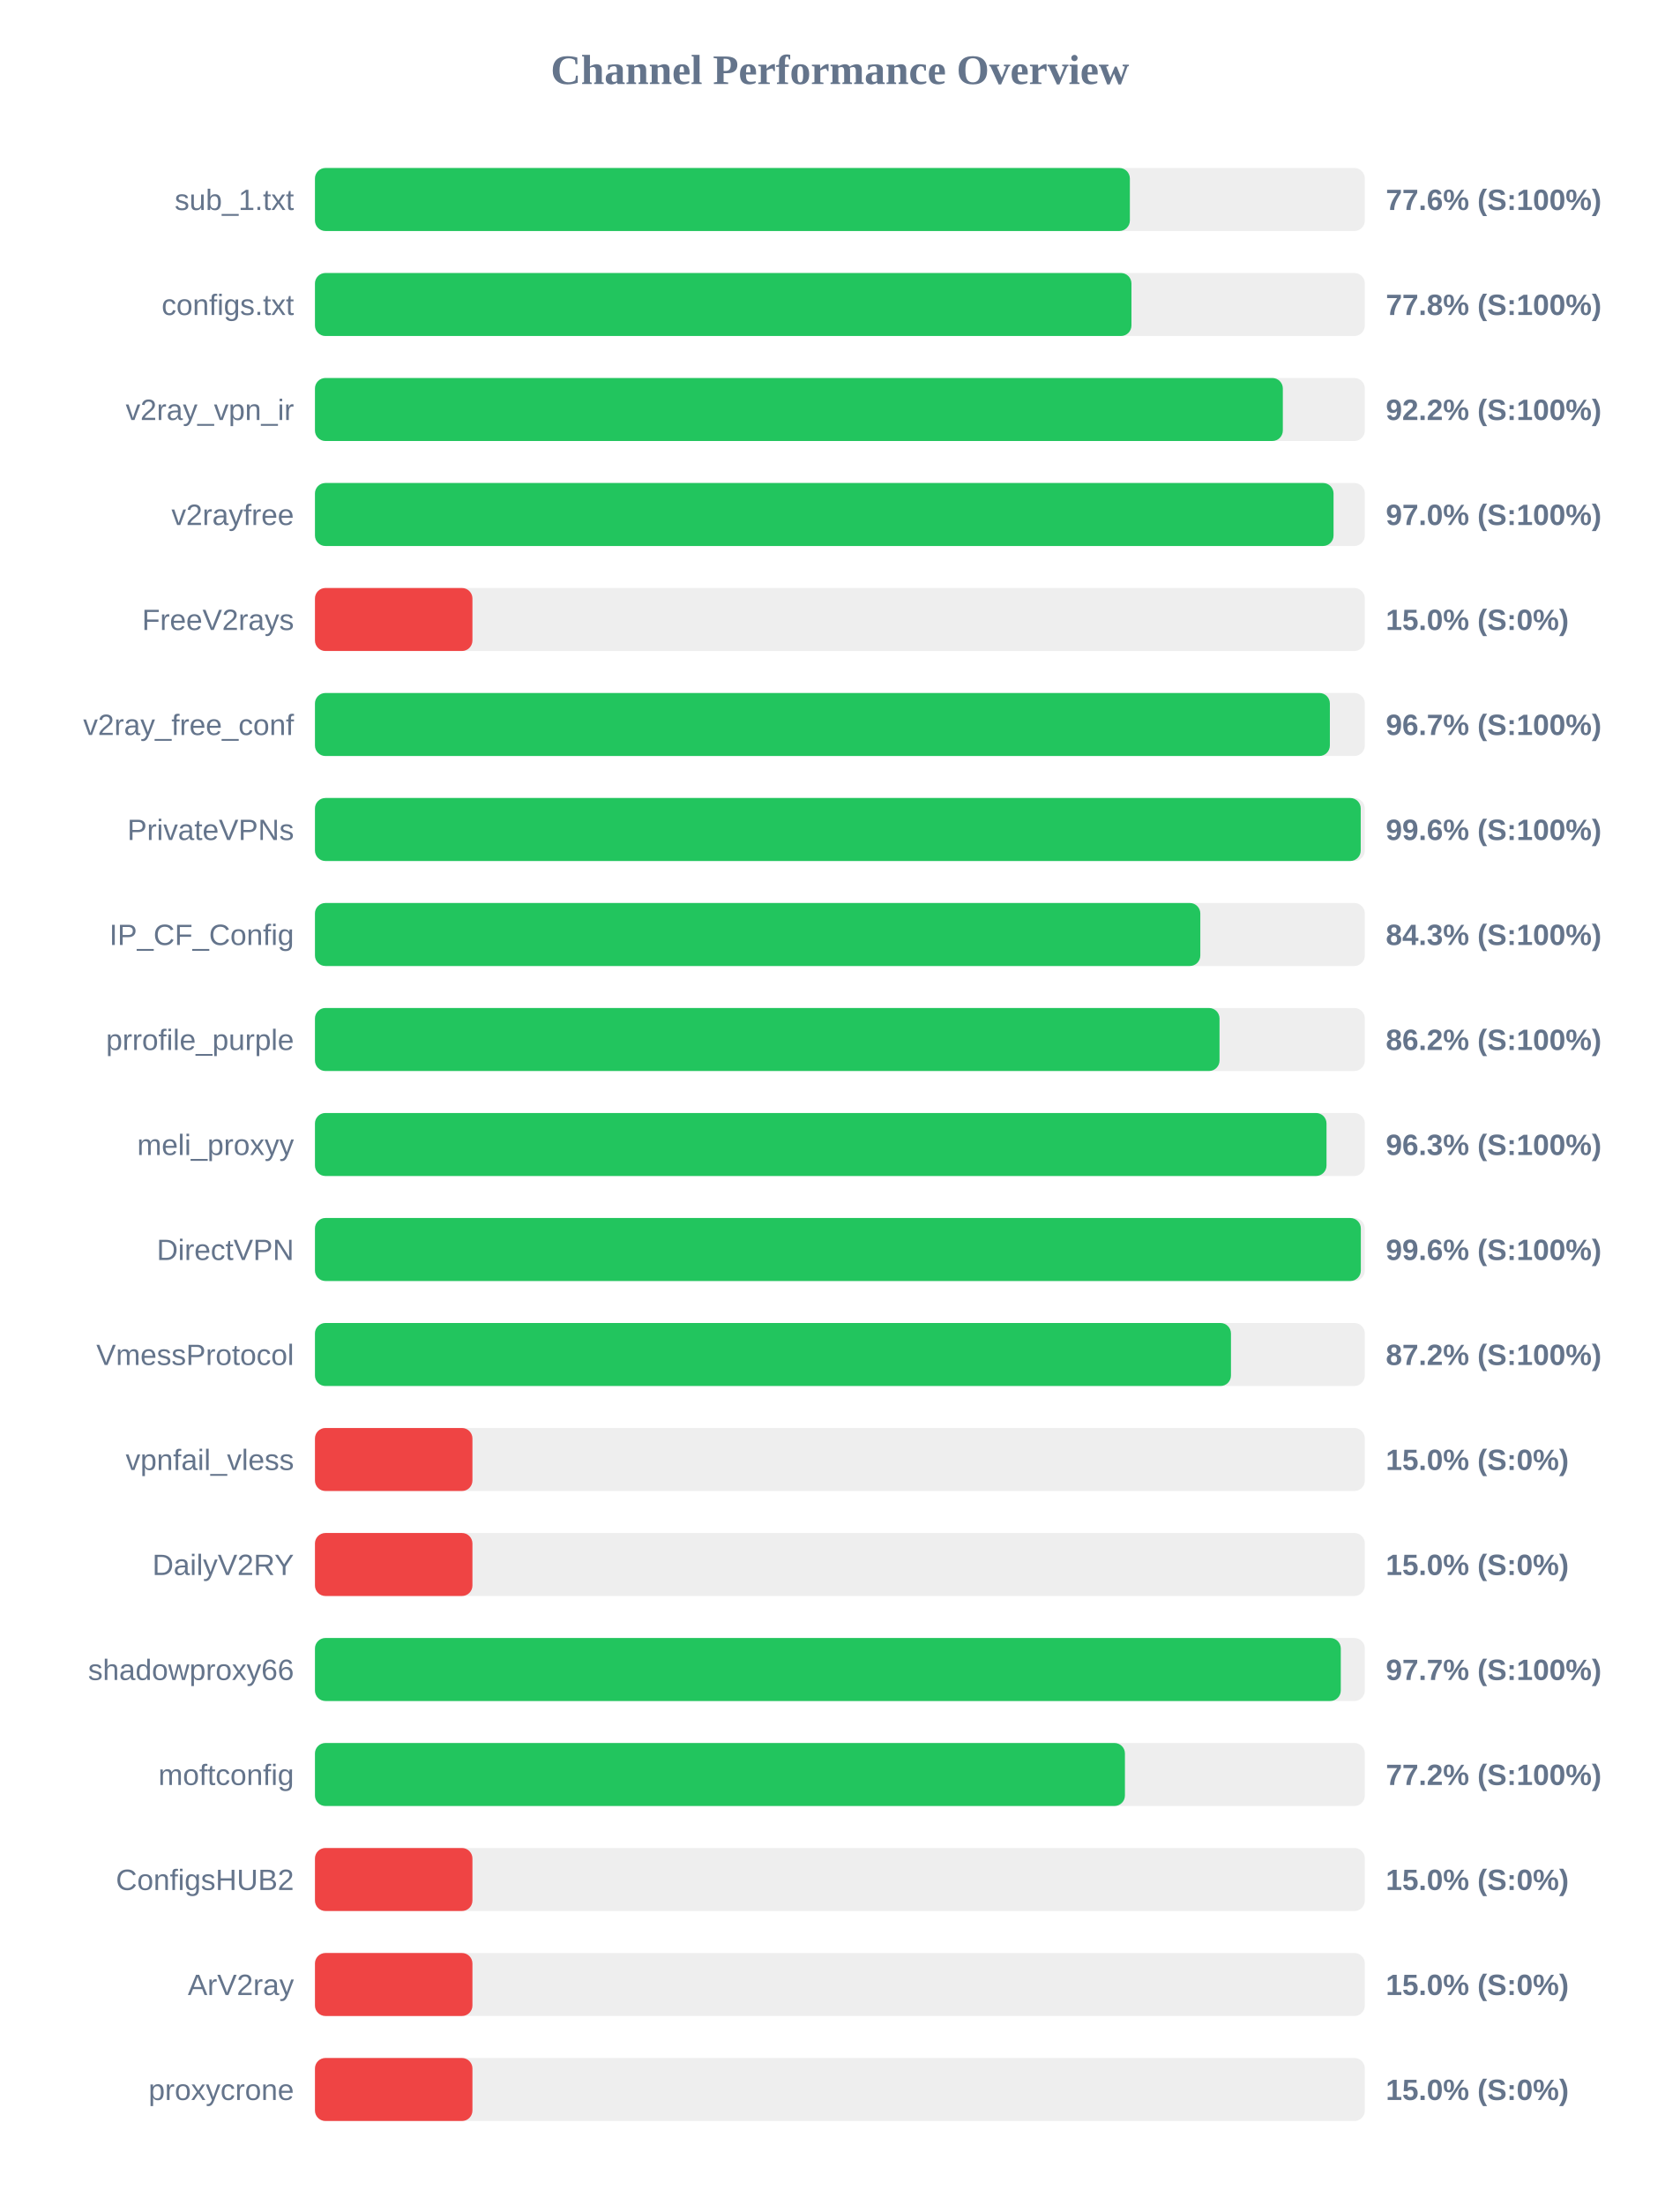
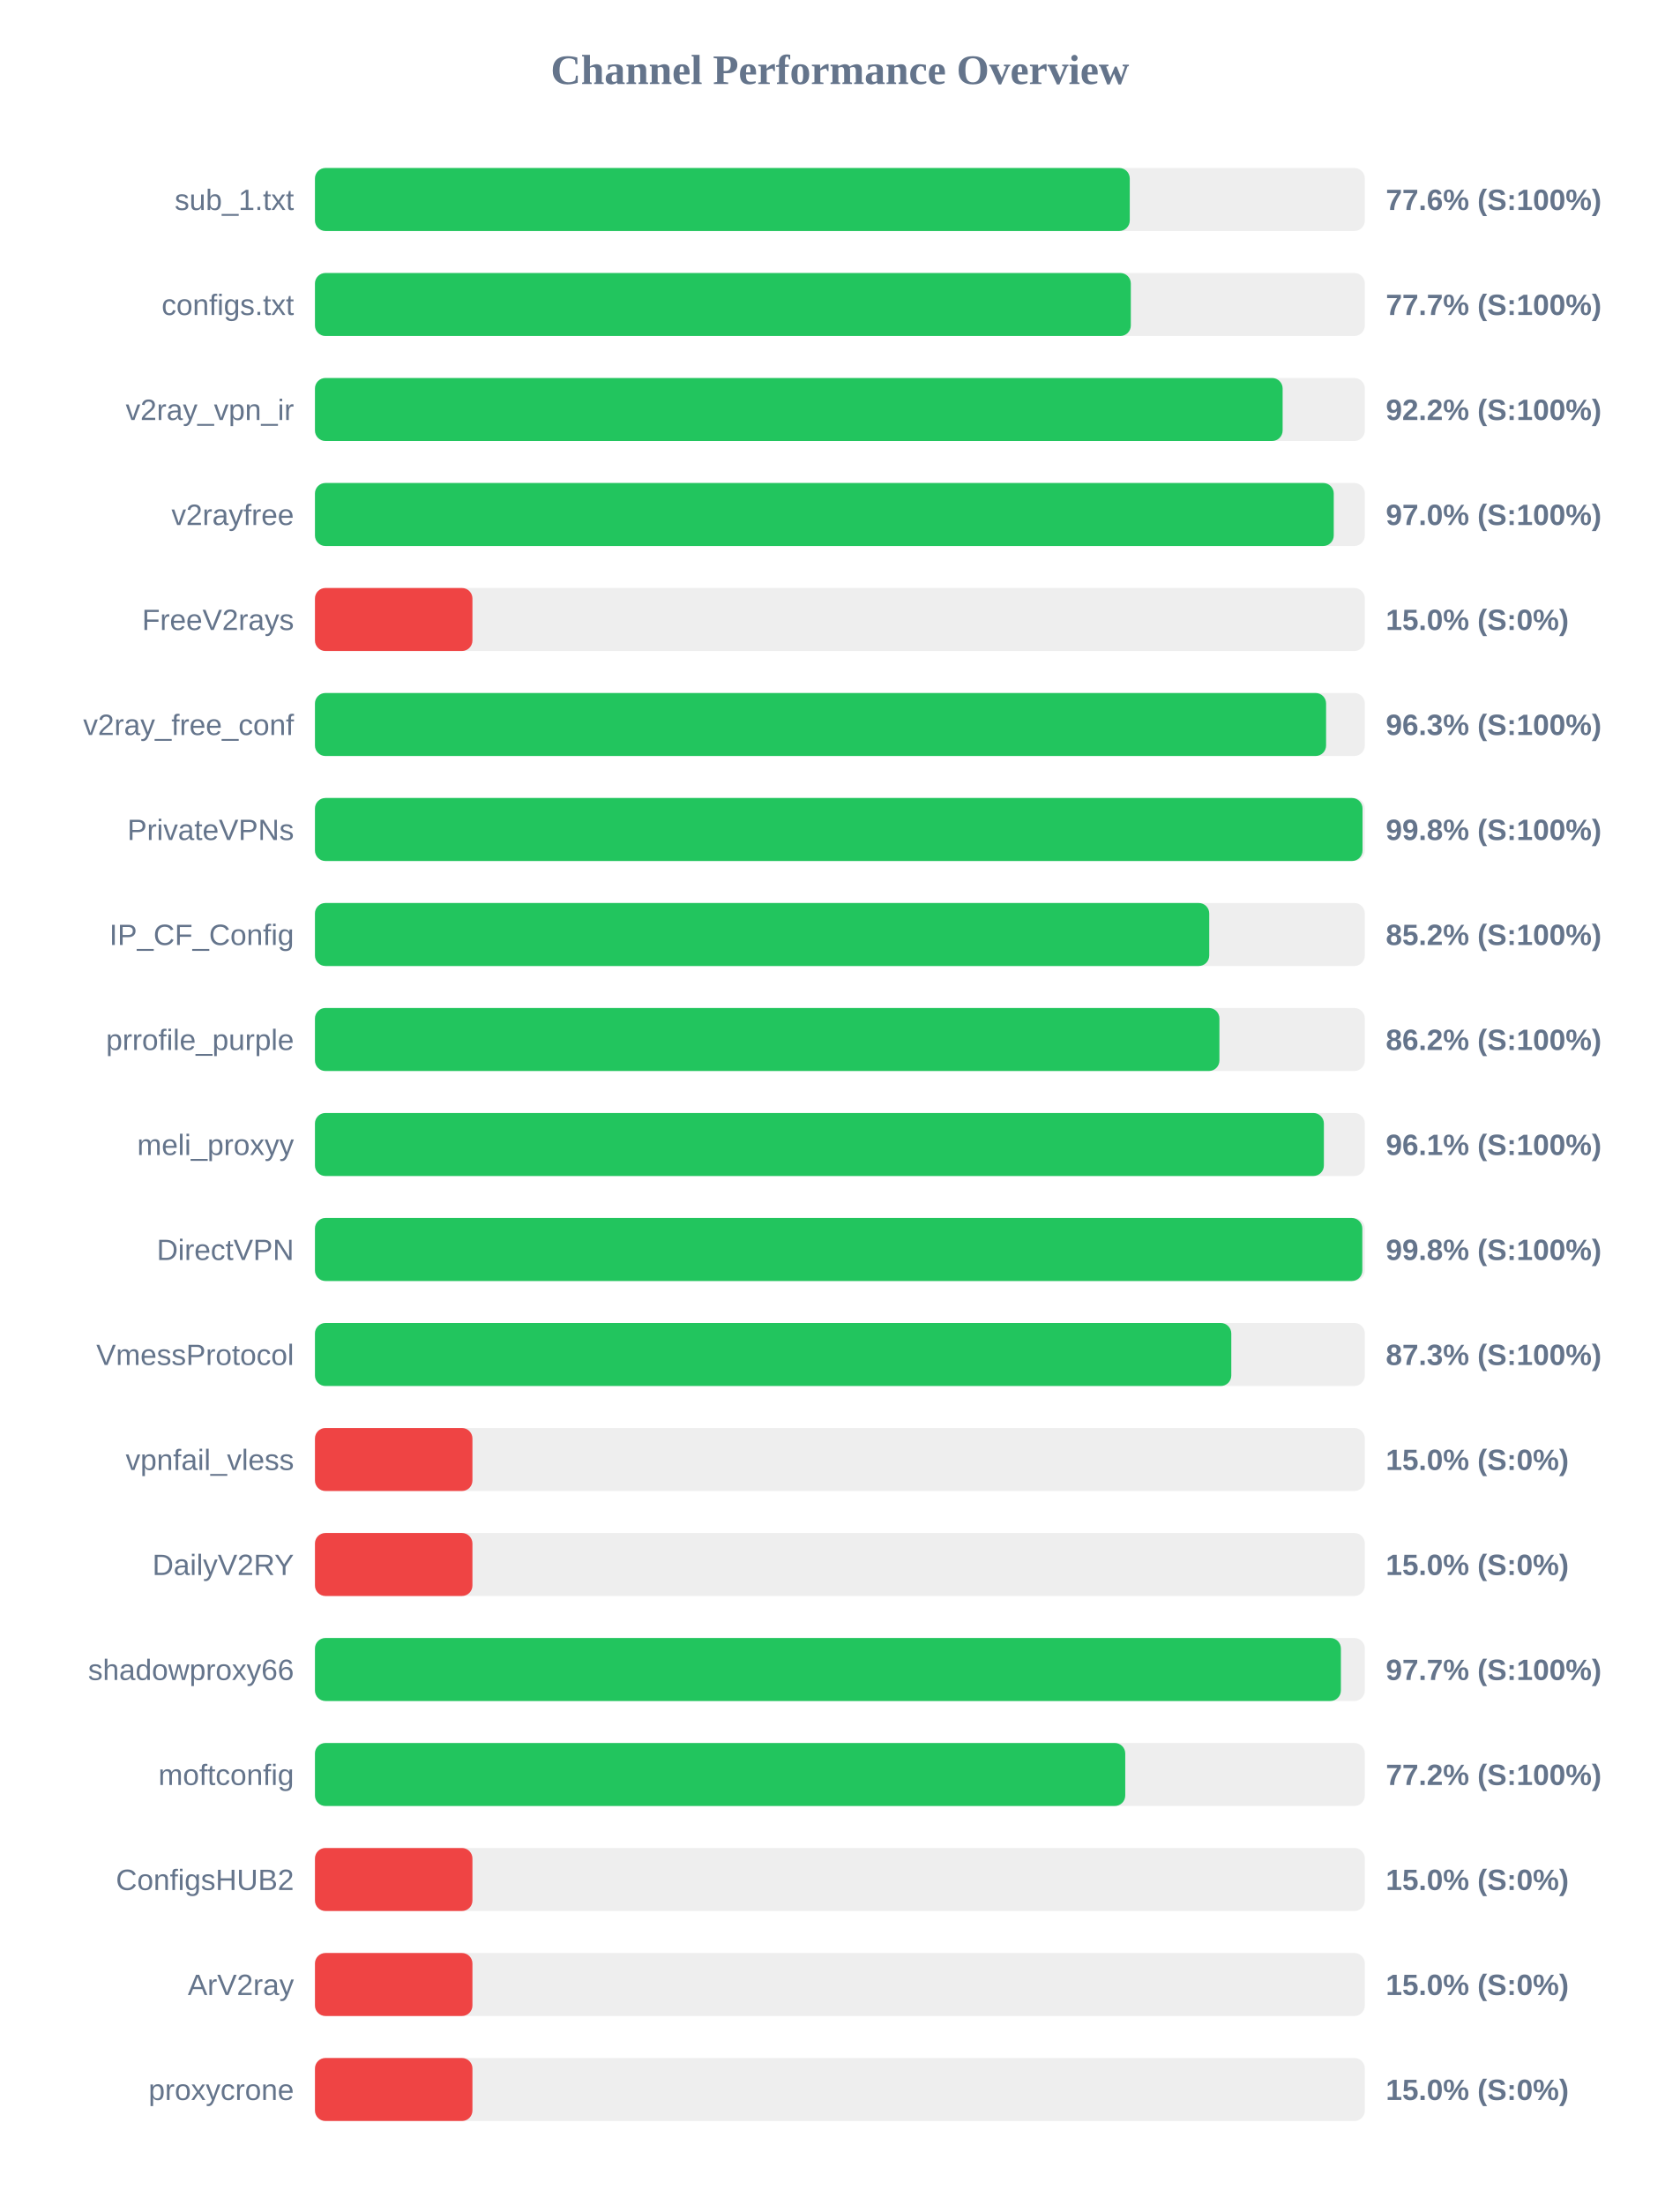
<svg xmlns="http://www.w3.org/2000/svg" width="800" height="1050" version="1.1">
  <style>
        .row { font: 14px Arial; fill: #64748b; }
        .score { font: bold 14px Arial; fill: #64748b; }
    </style>
  <text x="400" y="40" text-anchor="middle" font-size="20px" font-weight="bold" fill="#64748b">Channel Performance Overview</text>
  <rect x="150" y="80" width="500" height="30" fill="#eee" rx="5" />
-   <rect x="150" y="80" width="388.1" height="30" fill="#22c55e" rx="5" />
+   <rect x="150" y="80" width="388.05" height="30" fill="#22c55e" rx="5" />
  <text x="140" y="100" text-anchor="end" class="row">sub_1.txt</text>
  <text x="660" y="100" text-anchor="start" class="score">77.6% (S:100%)</text>
  <rect x="150" y="130" width="500" height="30" fill="#eee" rx="5" />
-   <rect x="150" y="130" width="388.85" height="30" fill="#22c55e" rx="5" />
+   <rect x="150" y="130" width="388.55" height="30" fill="#22c55e" rx="5" />
  <text x="140" y="150" text-anchor="end" class="row">configs.txt</text>
-   <text x="660" y="150" text-anchor="start" class="score">77.8% (S:100%)</text>
+   <text x="660" y="150" text-anchor="start" class="score">77.7% (S:100%)</text>
  <rect x="150" y="180" width="500" height="30" fill="#eee" rx="5" />
-   <rect x="150" y="180" width="460.95" height="30" fill="#22c55e" rx="5" />
+   <rect x="150" y="180" width="460.85" height="30" fill="#22c55e" rx="5" />
  <text x="140" y="200" text-anchor="end" class="row">v2ray_vpn_ir</text>
  <text x="660" y="200" text-anchor="start" class="score">92.2% (S:100%)</text>
  <rect x="150" y="230" width="500" height="30" fill="#eee" rx="5" />
-   <rect x="150" y="230" width="485.1" height="30" fill="#22c55e" rx="5" />
+   <rect x="150" y="230" width="485.2" height="30" fill="#22c55e" rx="5" />
  <text x="140" y="250" text-anchor="end" class="row">v2rayfree</text>
  <text x="660" y="250" text-anchor="start" class="score">97.0% (S:100%)</text>
  <rect x="150" y="280" width="500" height="30" fill="#eee" rx="5" />
  <rect x="150" y="280" width="75.0" height="30" fill="#ef4444" rx="5" />
  <text x="140" y="300" text-anchor="end" class="row">FreeV2rays</text>
  <text x="660" y="300" text-anchor="start" class="score">15.0% (S:0%)</text>
  <rect x="150" y="330" width="500" height="30" fill="#eee" rx="5" />
-   <rect x="150" y="330" width="483.35" height="30" fill="#22c55e" rx="5" />
+   <rect x="150" y="330" width="481.55" height="30" fill="#22c55e" rx="5" />
  <text x="140" y="350" text-anchor="end" class="row">v2ray_free_conf</text>
-   <text x="660" y="350" text-anchor="start" class="score">96.7% (S:100%)</text>
+   <text x="660" y="350" text-anchor="start" class="score">96.3% (S:100%)</text>
  <rect x="150" y="380" width="500" height="30" fill="#eee" rx="5" />
-   <rect x="150" y="380" width="498.05" height="30" fill="#22c55e" rx="5" />
+   <rect x="150" y="380" width="498.9" height="30" fill="#22c55e" rx="5" />
  <text x="140" y="400" text-anchor="end" class="row">PrivateVPNs</text>
-   <text x="660" y="400" text-anchor="start" class="score">99.6% (S:100%)</text>
+   <text x="660" y="400" text-anchor="start" class="score">99.8% (S:100%)</text>
  <rect x="150" y="430" width="500" height="30" fill="#eee" rx="5" />
-   <rect x="150" y="430" width="421.65" height="30" fill="#22c55e" rx="5" />
+   <rect x="150" y="430" width="425.9" height="30" fill="#22c55e" rx="5" />
  <text x="140" y="450" text-anchor="end" class="row">IP_CF_Config</text>
-   <text x="660" y="450" text-anchor="start" class="score">84.3% (S:100%)</text>
+   <text x="660" y="450" text-anchor="start" class="score">85.2% (S:100%)</text>
  <rect x="150" y="480" width="500" height="30" fill="#eee" rx="5" />
-   <rect x="150" y="480" width="430.8" height="30" fill="#22c55e" rx="5" />
+   <rect x="150" y="480" width="430.75" height="30" fill="#22c55e" rx="5" />
  <text x="140" y="500" text-anchor="end" class="row">prrofile_purple</text>
  <text x="660" y="500" text-anchor="start" class="score">86.2% (S:100%)</text>
  <rect x="150" y="530" width="500" height="30" fill="#eee" rx="5" />
-   <rect x="150" y="530" width="481.75" height="30" fill="#22c55e" rx="5" />
+   <rect x="150" y="530" width="480.5" height="30" fill="#22c55e" rx="5" />
  <text x="140" y="550" text-anchor="end" class="row">meli_proxyy</text>
-   <text x="660" y="550" text-anchor="start" class="score">96.3% (S:100%)</text>
+   <text x="660" y="550" text-anchor="start" class="score">96.1% (S:100%)</text>
  <rect x="150" y="580" width="500" height="30" fill="#eee" rx="5" />
-   <rect x="150" y="580" width="498.1" height="30" fill="#22c55e" rx="5" />
+   <rect x="150" y="580" width="498.8" height="30" fill="#22c55e" rx="5" />
  <text x="140" y="600" text-anchor="end" class="row">DirectVPN</text>
-   <text x="660" y="600" text-anchor="start" class="score">99.6% (S:100%)</text>
+   <text x="660" y="600" text-anchor="start" class="score">99.8% (S:100%)</text>
  <rect x="150" y="630" width="500" height="30" fill="#eee" rx="5" />
-   <rect x="150" y="630" width="436.25" height="30" fill="#22c55e" rx="5" />
+   <rect x="150" y="630" width="436.4" height="30" fill="#22c55e" rx="5" />
  <text x="140" y="650" text-anchor="end" class="row">VmessProtocol</text>
-   <text x="660" y="650" text-anchor="start" class="score">87.2% (S:100%)</text>
+   <text x="660" y="650" text-anchor="start" class="score">87.3% (S:100%)</text>
  <rect x="150" y="680" width="500" height="30" fill="#eee" rx="5" />
  <rect x="150" y="680" width="75.0" height="30" fill="#ef4444" rx="5" />
  <text x="140" y="700" text-anchor="end" class="row">vpnfail_vless</text>
  <text x="660" y="700" text-anchor="start" class="score">15.0% (S:0%)</text>
  <rect x="150" y="730" width="500" height="30" fill="#eee" rx="5" />
  <rect x="150" y="730" width="75.0" height="30" fill="#ef4444" rx="5" />
  <text x="140" y="750" text-anchor="end" class="row">DailyV2RY</text>
  <text x="660" y="750" text-anchor="start" class="score">15.0% (S:0%)</text>
  <rect x="150" y="780" width="500" height="30" fill="#eee" rx="5" />
-   <rect x="150" y="780" width="488.55" height="30" fill="#22c55e" rx="5" />
+   <rect x="150" y="780" width="488.6" height="30" fill="#22c55e" rx="5" />
  <text x="140" y="800" text-anchor="end" class="row">shadowproxy66</text>
  <text x="660" y="800" text-anchor="start" class="score">97.7% (S:100%)</text>
  <rect x="150" y="830" width="500" height="30" fill="#eee" rx="5" />
-   <rect x="150" y="830" width="385.75" height="30" fill="#22c55e" rx="5" />
+   <rect x="150" y="830" width="385.9" height="30" fill="#22c55e" rx="5" />
  <text x="140" y="850" text-anchor="end" class="row">moftconfig</text>
  <text x="660" y="850" text-anchor="start" class="score">77.2% (S:100%)</text>
  <rect x="150" y="880" width="500" height="30" fill="#eee" rx="5" />
  <rect x="150" y="880" width="75.0" height="30" fill="#ef4444" rx="5" />
  <text x="140" y="900" text-anchor="end" class="row">ConfigsHUB2</text>
  <text x="660" y="900" text-anchor="start" class="score">15.0% (S:0%)</text>
  <rect x="150" y="930" width="500" height="30" fill="#eee" rx="5" />
  <rect x="150" y="930" width="75.0" height="30" fill="#ef4444" rx="5" />
  <text x="140" y="950" text-anchor="end" class="row">ArV2ray</text>
  <text x="660" y="950" text-anchor="start" class="score">15.0% (S:0%)</text>
  <rect x="150" y="980" width="500" height="30" fill="#eee" rx="5" />
  <rect x="150" y="980" width="75.0" height="30" fill="#ef4444" rx="5" />
  <text x="140" y="1000" text-anchor="end" class="row">proxycrone</text>
  <text x="660" y="1000" text-anchor="start" class="score">15.0% (S:0%)</text>
</svg>
